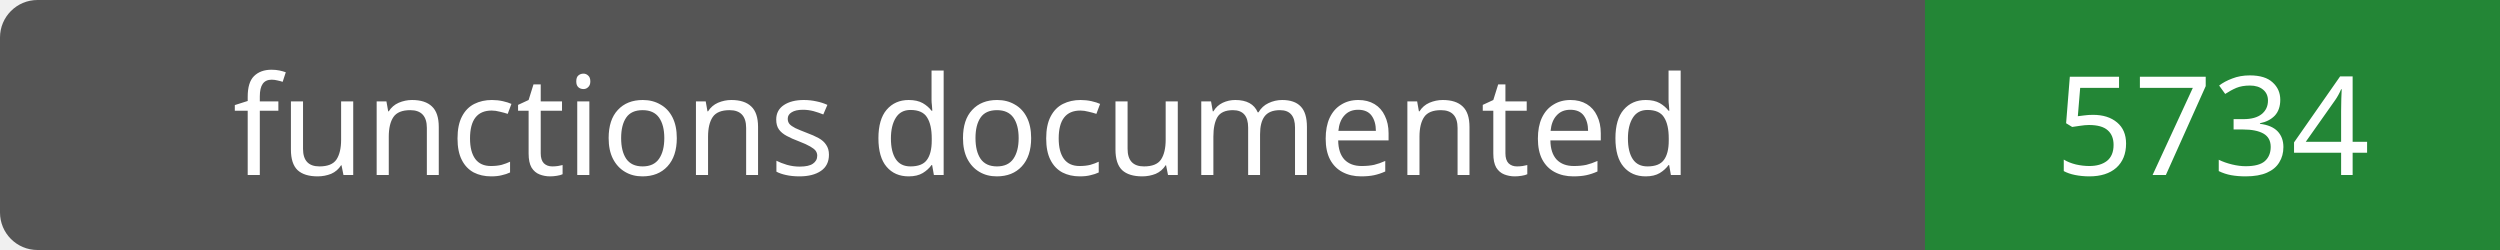
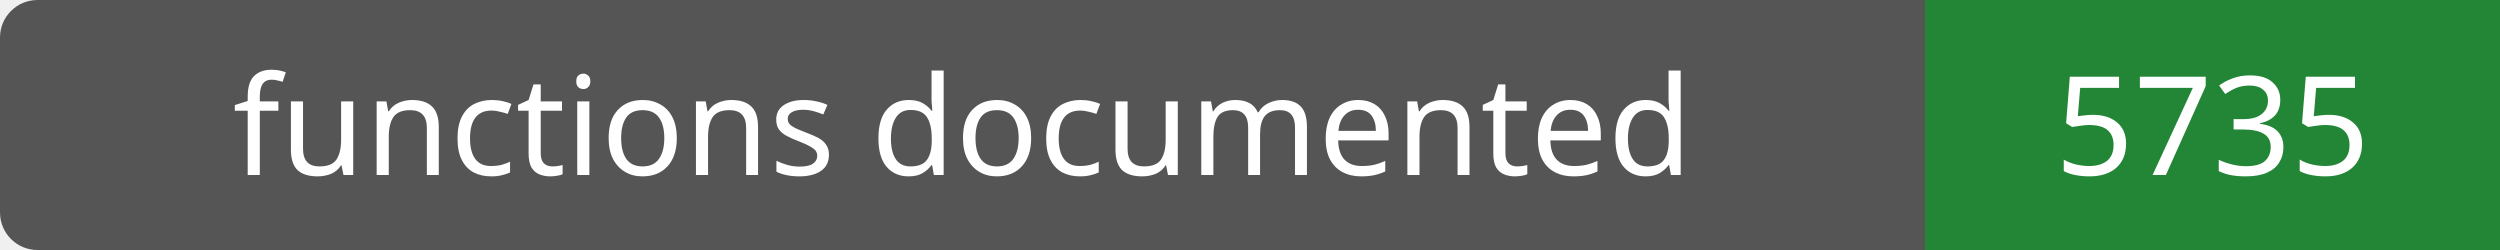
- <svg xmlns="http://www.w3.org/2000/svg" width="200" height="20" role="img" aria-label="functions documented: 5734">
+ <svg xmlns="http://www.w3.org/2000/svg" width="200" height="20" role="img" aria-label="functions documented: 5735">
  <rect width="200" height="20" rx="3" fill="#555" />
  <path fill="#238636" d="M154 0h46v20H154z" />
  <g fill="#fff" text-anchor="middle" font-family="Verdana,sans-serif" font-size="11">
    <text x="77.0" y="14">functions documented</text>
-     <text x="177.0" y="14">5734</text>
+     <text x="177.0" y="14">5735</text>
  </g>
</svg>
